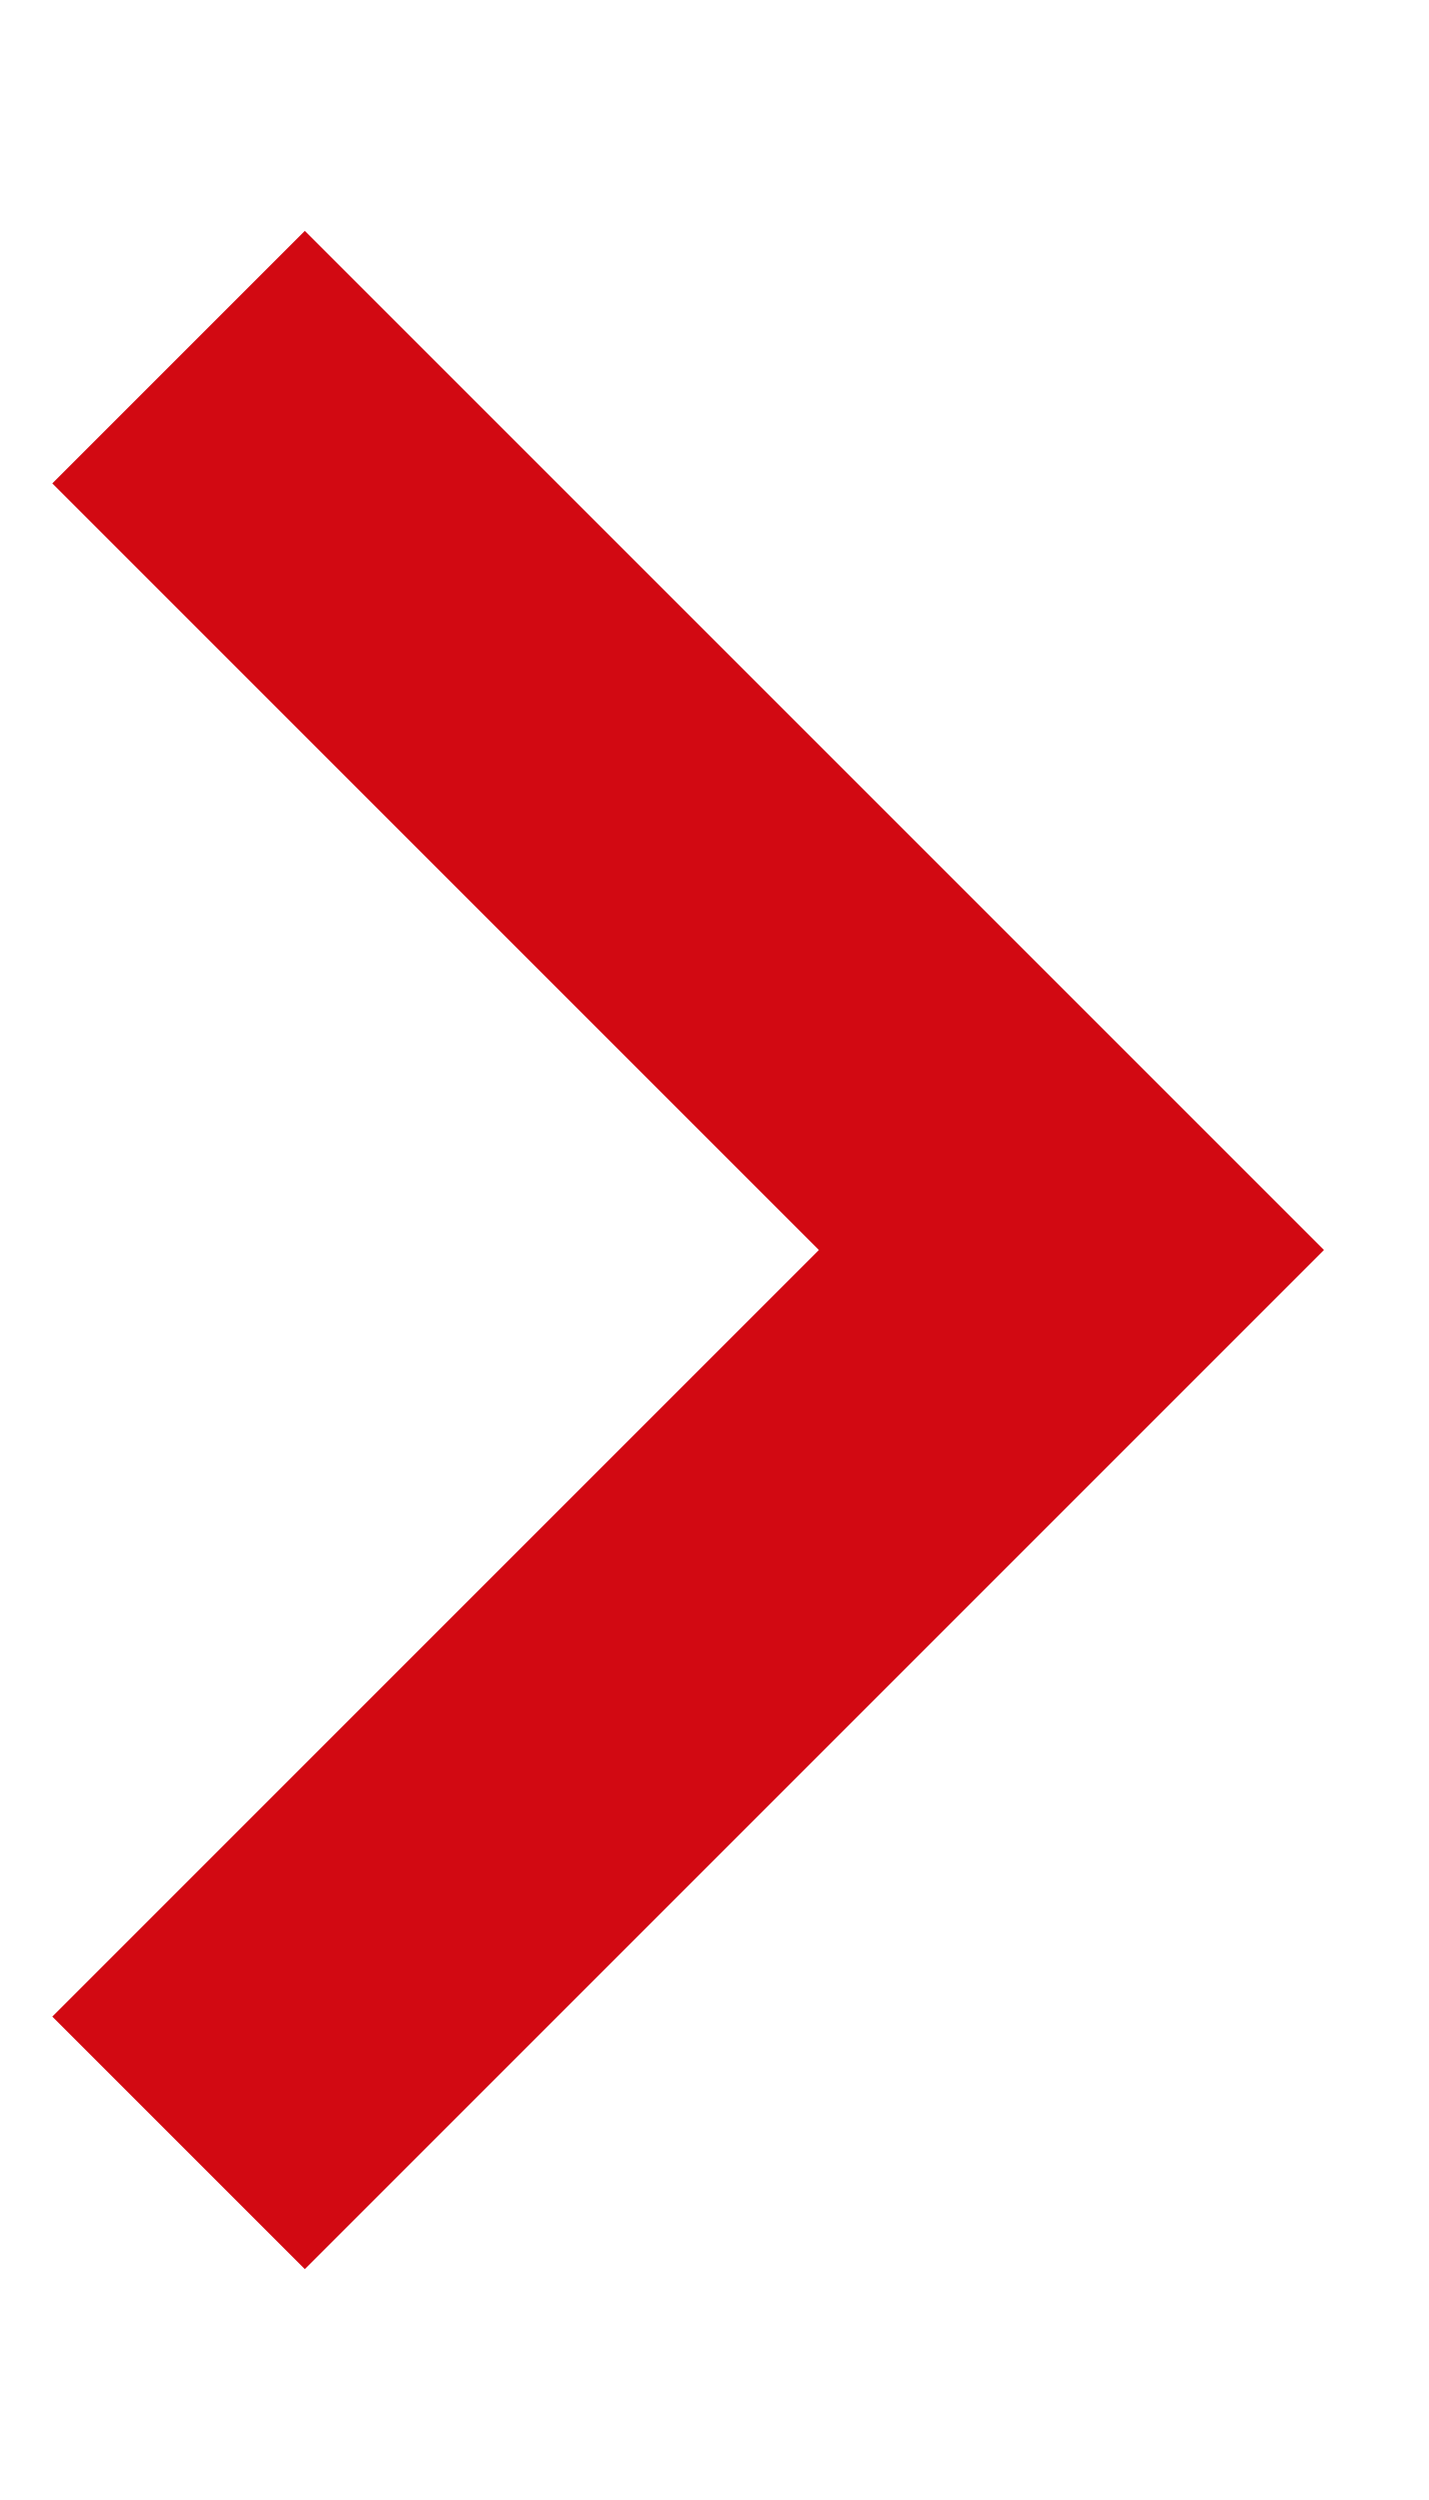
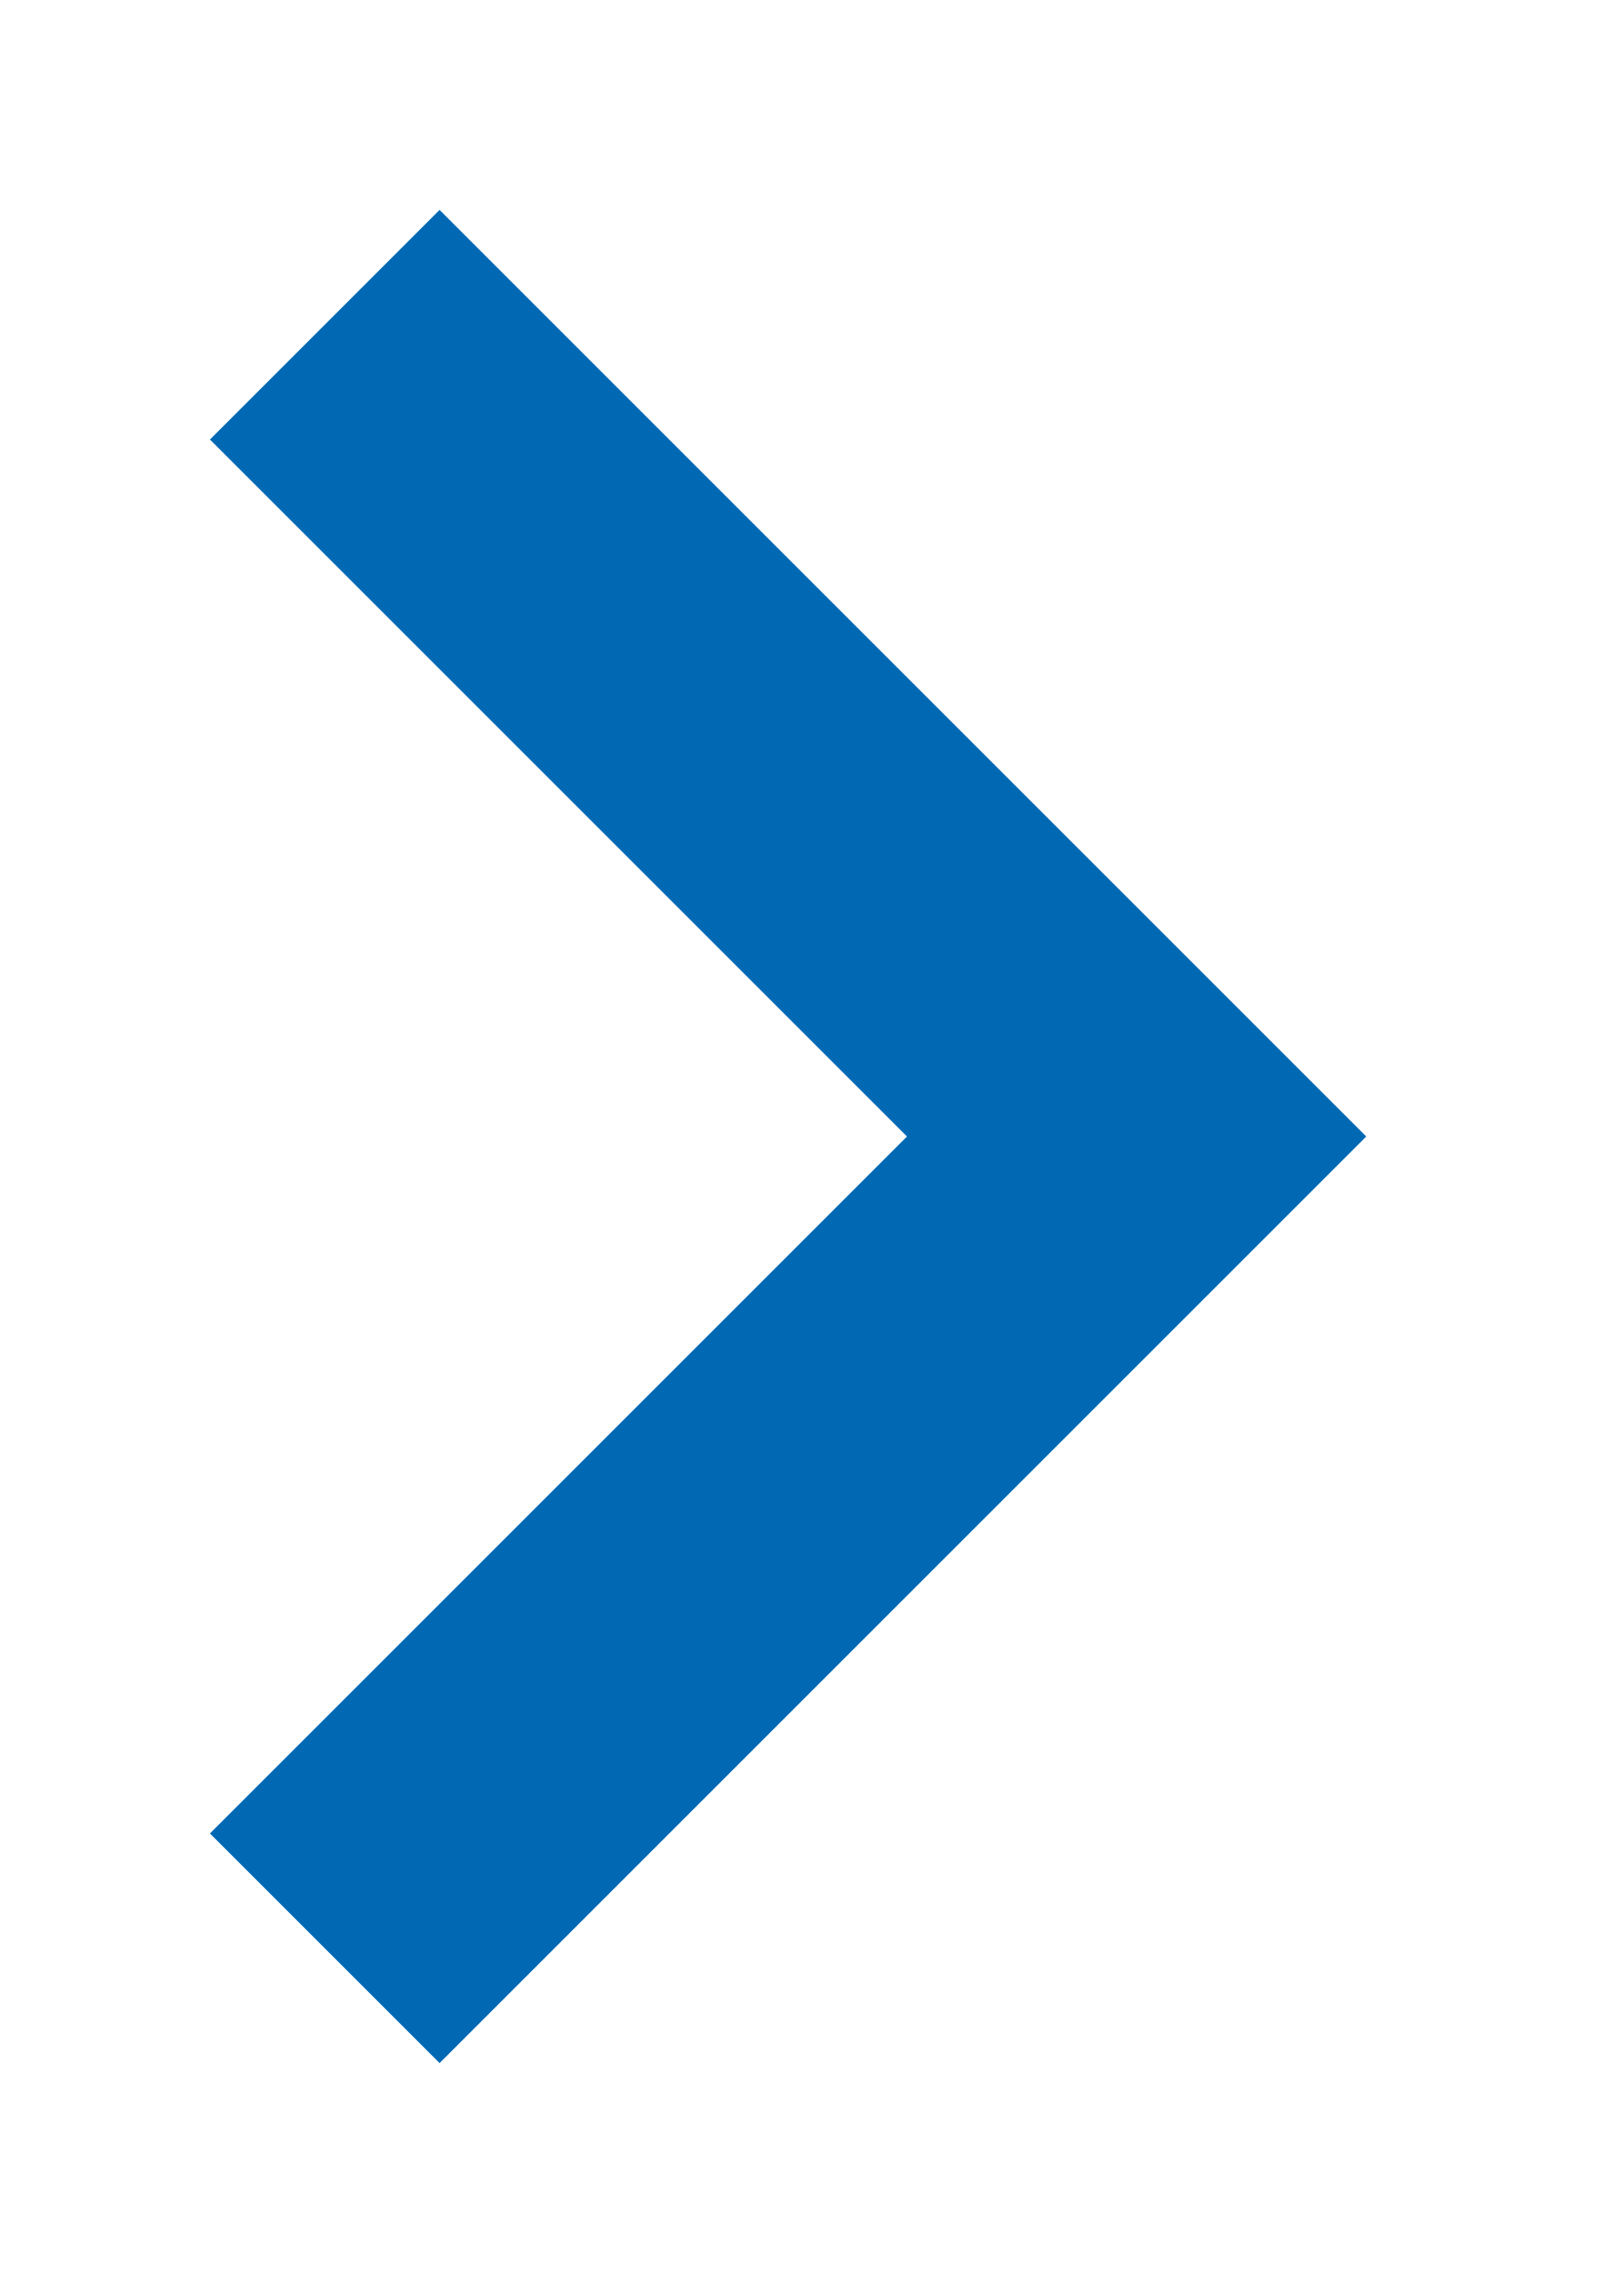
- <svg xmlns="http://www.w3.org/2000/svg" width="4" height="7" viewBox="0 0 4 7" fill="none">
-   <path d="M0.5 1L3 3.5L0.5 6" stroke="#D20912" />
+ <svg xmlns="http://www.w3.org/2000/svg" width="5" height="7" viewBox="0 0 5 7" fill="none">
+   <path d="M1 1L3.5 3.5L1 6" stroke="#0169B4" />
</svg>
